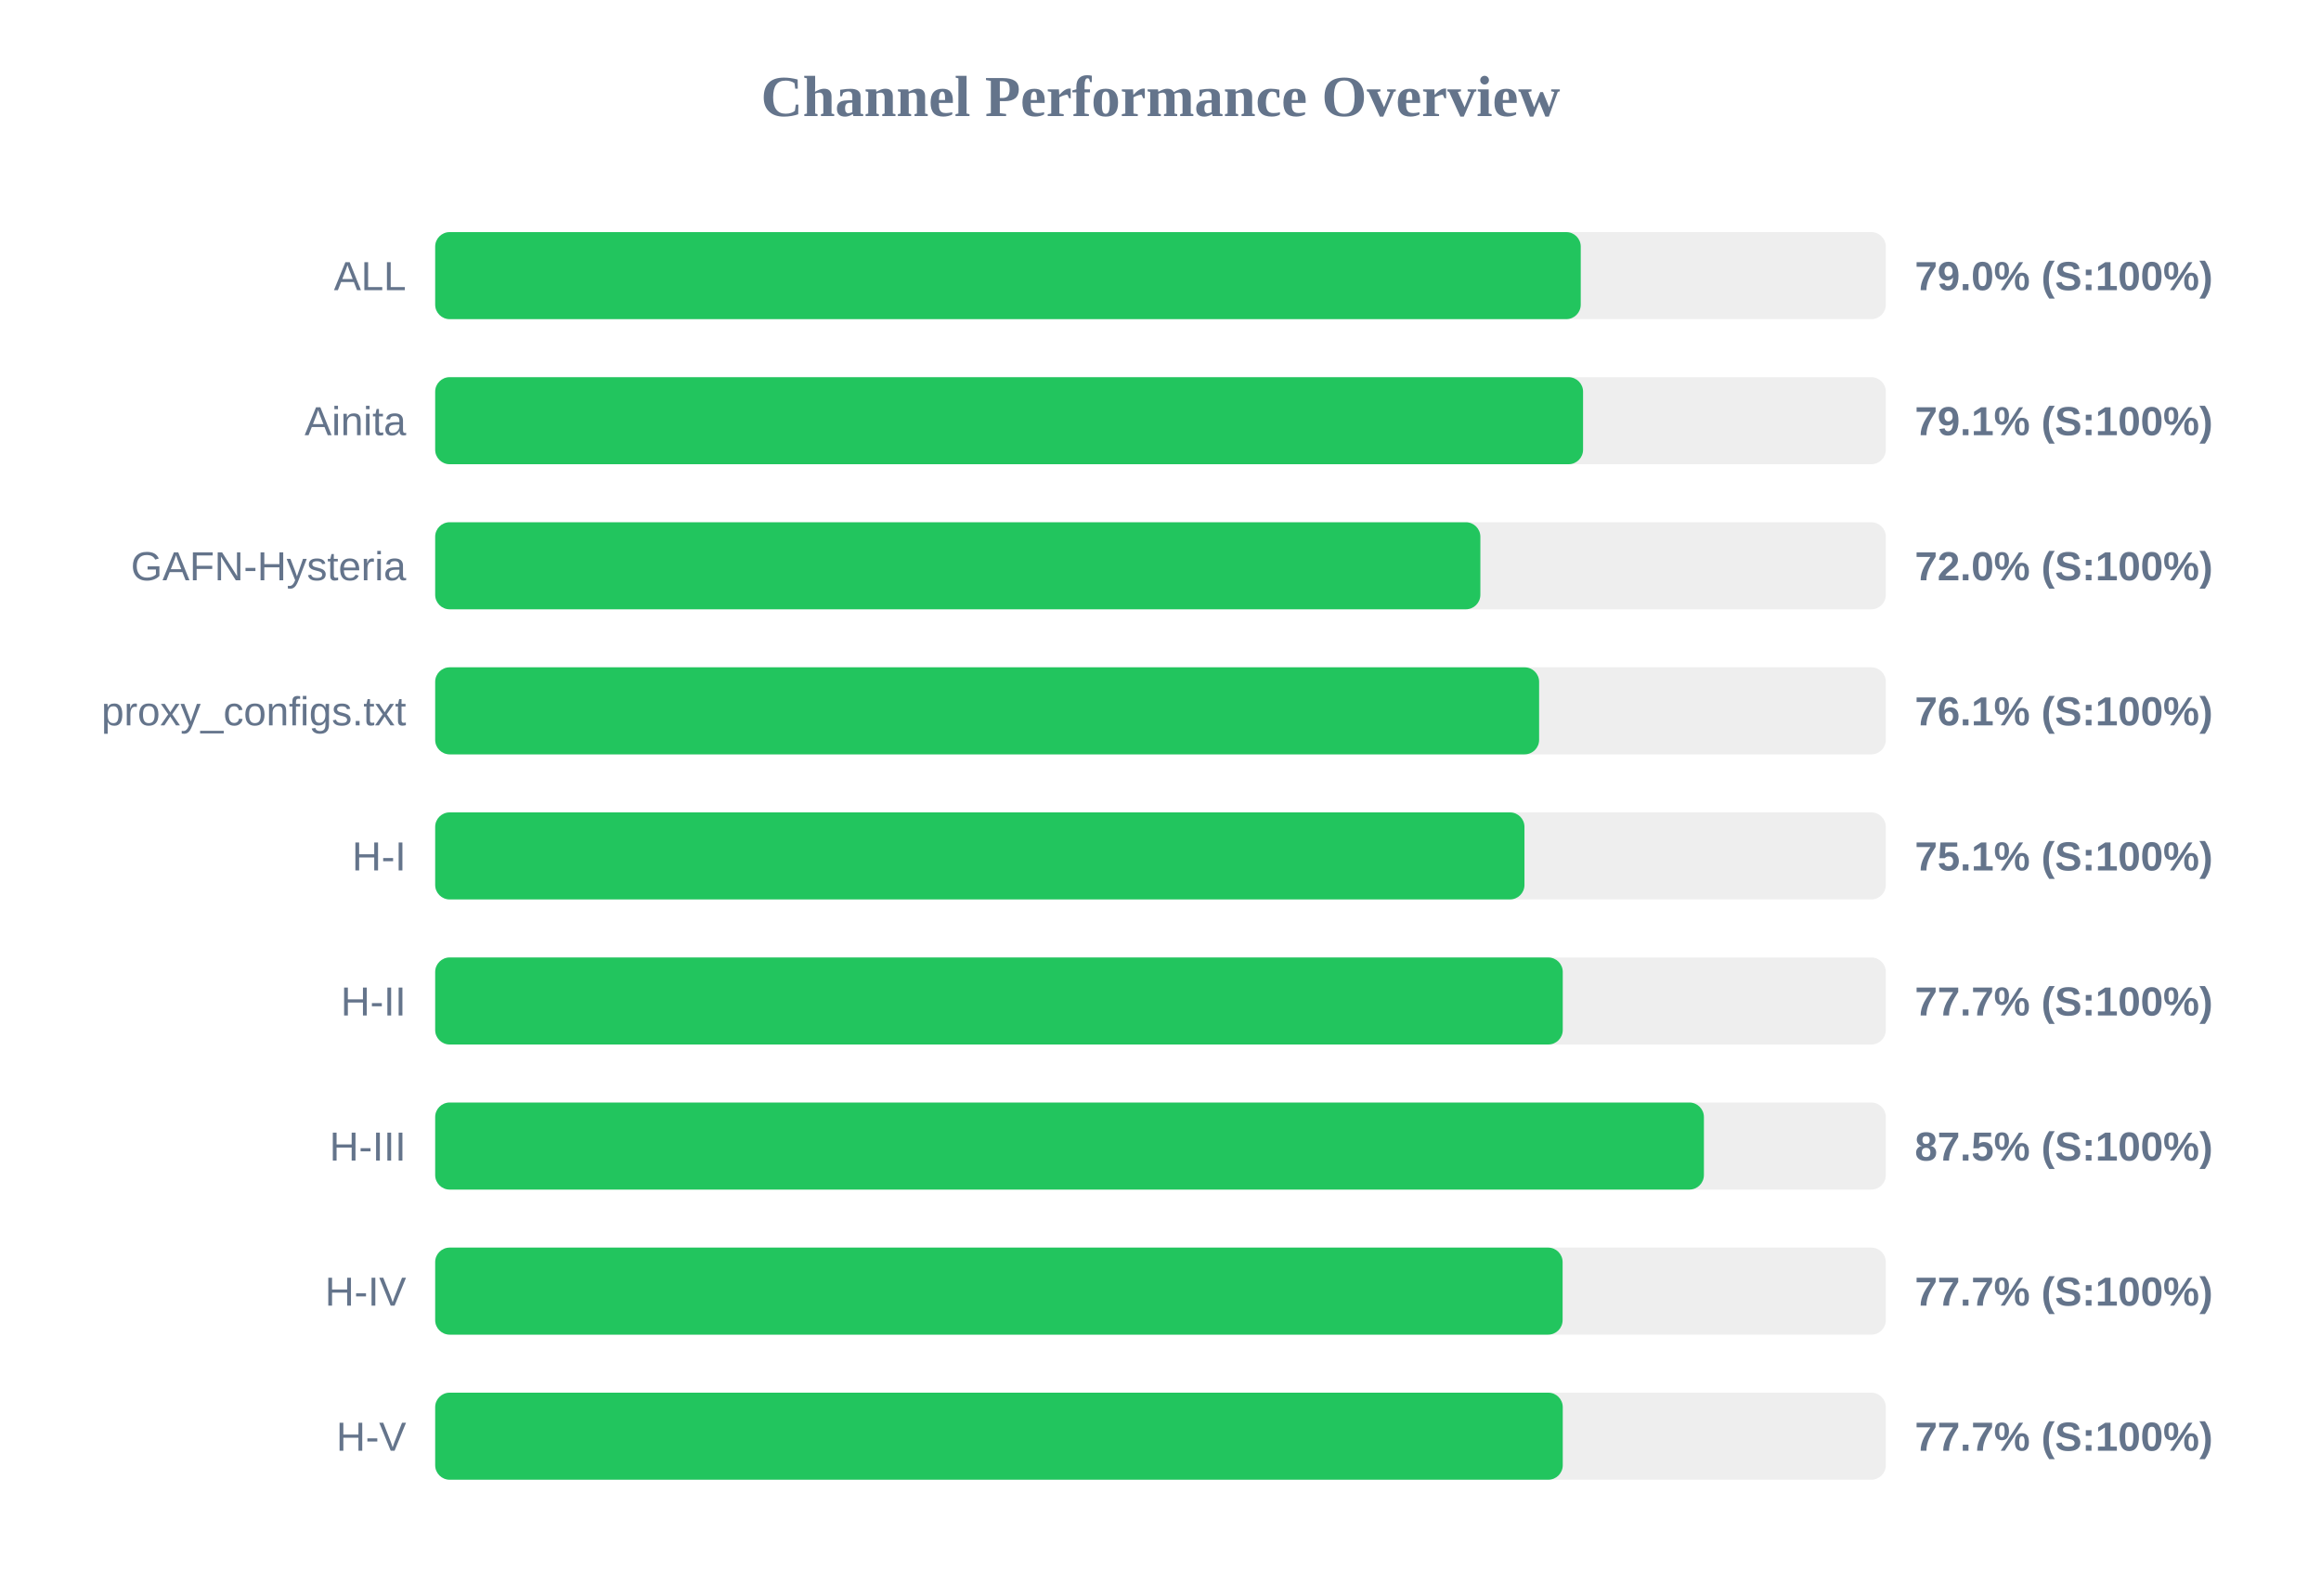
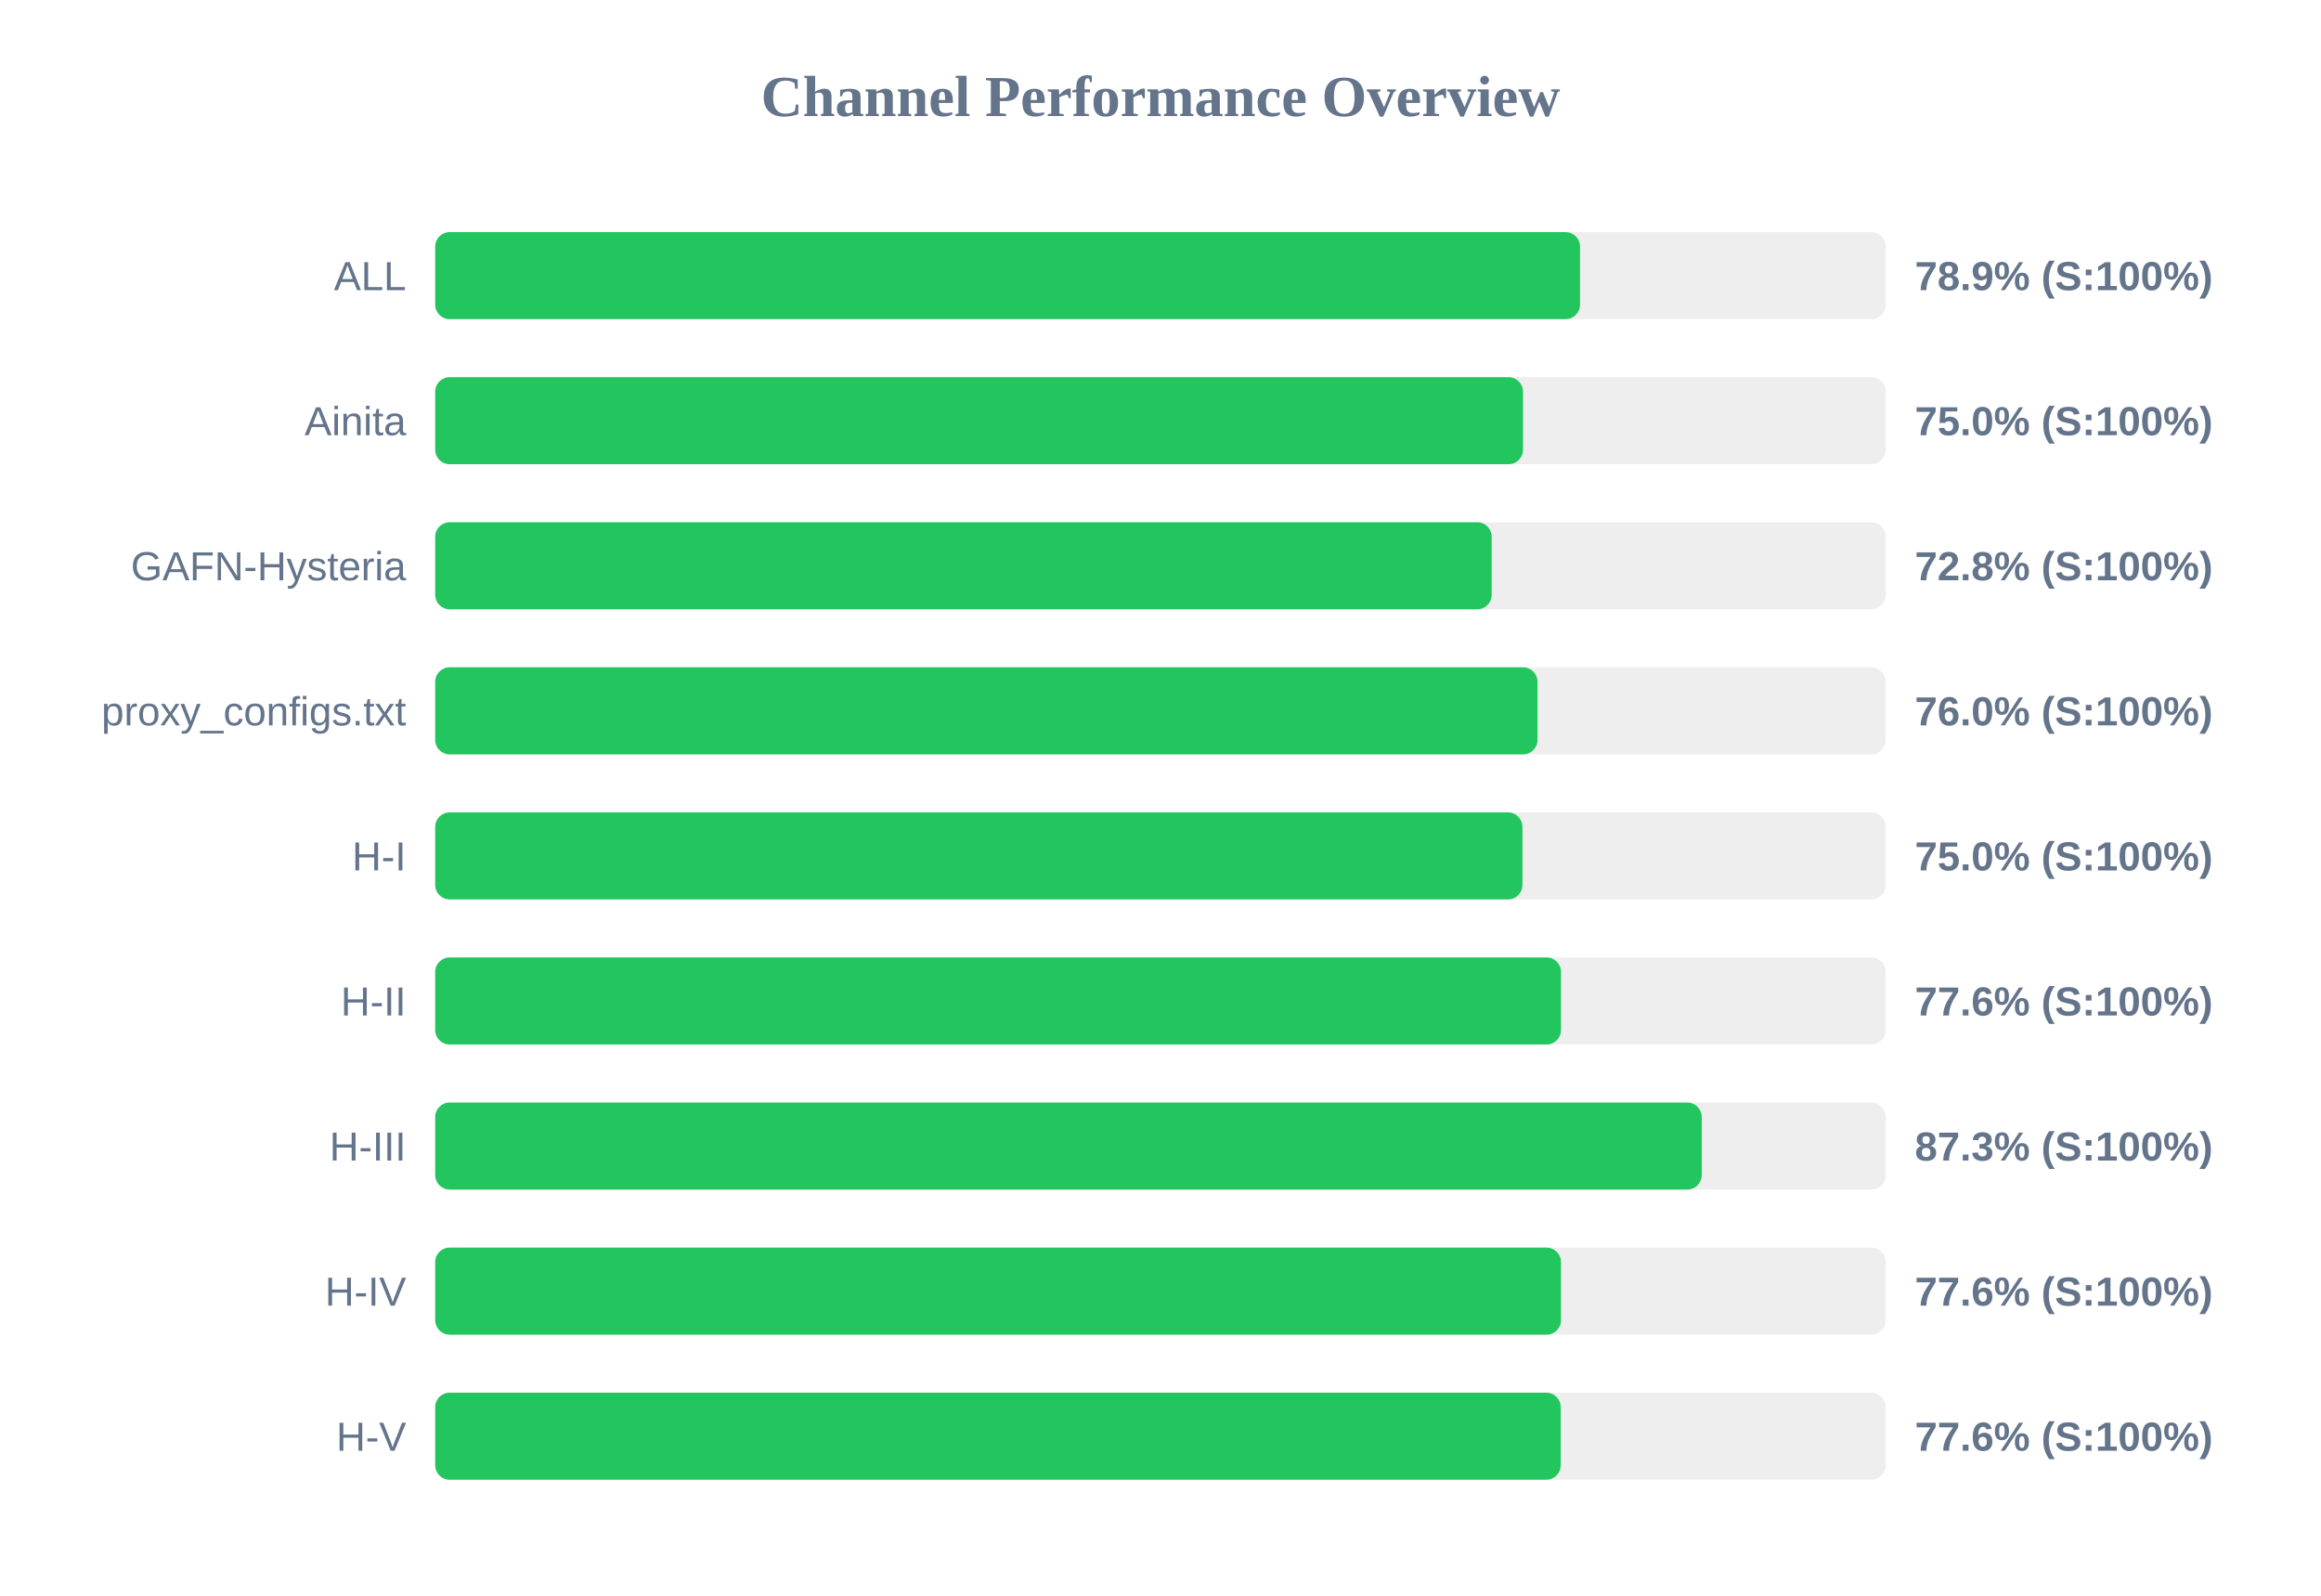
<svg xmlns="http://www.w3.org/2000/svg" width="800" height="550" version="1.1">
  <style>
        .row { font: 14px Arial; fill: #64748b; }
        .score { font: bold 14px Arial; fill: #64748b; }
    </style>
  <text x="400" y="40" text-anchor="middle" font-size="20px" font-weight="bold" fill="#64748b">Channel Performance Overview</text>
  <rect x="150" y="80" width="500" height="30" fill="#eee" rx="5" />
-   <rect x="150" y="80" width="394.85" height="30" fill="#22c55e" rx="5" />
+   <rect x="150" y="80" width="394.6" height="30" fill="#22c55e" rx="5" />
  <text x="140" y="100" text-anchor="end" class="row">ALL</text>
-   <text x="660" y="100" text-anchor="start" class="score">79.0% (S:100%)</text>
+   <text x="660" y="100" text-anchor="start" class="score">78.9% (S:100%)</text>
  <rect x="150" y="130" width="500" height="30" fill="#eee" rx="5" />
-   <rect x="150" y="130" width="395.65" height="30" fill="#22c55e" rx="5" />
+   <rect x="150" y="130" width="374.95" height="30" fill="#22c55e" rx="5" />
  <text x="140" y="150" text-anchor="end" class="row">Ainita</text>
-   <text x="660" y="150" text-anchor="start" class="score">79.1% (S:100%)</text>
+   <text x="660" y="150" text-anchor="start" class="score">75.0% (S:100%)</text>
  <rect x="150" y="180" width="500" height="30" fill="#eee" rx="5" />
-   <rect x="150" y="180" width="360.25" height="30" fill="#22c55e" rx="5" />
+   <rect x="150" y="180" width="364.15" height="30" fill="#22c55e" rx="5" />
  <text x="140" y="200" text-anchor="end" class="row">GAFN-Hysteria</text>
-   <text x="660" y="200" text-anchor="start" class="score">72.0% (S:100%)</text>
+   <text x="660" y="200" text-anchor="start" class="score">72.8% (S:100%)</text>
  <rect x="150" y="230" width="500" height="30" fill="#eee" rx="5" />
-   <rect x="150" y="230" width="380.5" height="30" fill="#22c55e" rx="5" />
+   <rect x="150" y="230" width="379.95" height="30" fill="#22c55e" rx="5" />
  <text x="140" y="250" text-anchor="end" class="row">proxy_configs.txt</text>
-   <text x="660" y="250" text-anchor="start" class="score">76.1% (S:100%)</text>
+   <text x="660" y="250" text-anchor="start" class="score">76.0% (S:100%)</text>
  <rect x="150" y="280" width="500" height="30" fill="#eee" rx="5" />
-   <rect x="150" y="280" width="375.45" height="30" fill="#22c55e" rx="5" />
+   <rect x="150" y="280" width="374.75" height="30" fill="#22c55e" rx="5" />
  <text x="140" y="300" text-anchor="end" class="row">H-I</text>
-   <text x="660" y="300" text-anchor="start" class="score">75.1% (S:100%)</text>
+   <text x="660" y="300" text-anchor="start" class="score">75.0% (S:100%)</text>
  <rect x="150" y="330" width="500" height="30" fill="#eee" rx="5" />
-   <rect x="150" y="330" width="388.65" height="30" fill="#22c55e" rx="5" />
+   <rect x="150" y="330" width="388.05" height="30" fill="#22c55e" rx="5" />
  <text x="140" y="350" text-anchor="end" class="row">H-II</text>
-   <text x="660" y="350" text-anchor="start" class="score">77.7% (S:100%)</text>
+   <text x="660" y="350" text-anchor="start" class="score">77.6% (S:100%)</text>
  <rect x="150" y="380" width="500" height="30" fill="#eee" rx="5" />
-   <rect x="150" y="380" width="437.3" height="30" fill="#22c55e" rx="5" />
+   <rect x="150" y="380" width="436.55" height="30" fill="#22c55e" rx="5" />
  <text x="140" y="400" text-anchor="end" class="row">H-III</text>
-   <text x="660" y="400" text-anchor="start" class="score">87.5% (S:100%)</text>
+   <text x="660" y="400" text-anchor="start" class="score">87.3% (S:100%)</text>
  <rect x="150" y="430" width="500" height="30" fill="#eee" rx="5" />
-   <rect x="150" y="430" width="388.6" height="30" fill="#22c55e" rx="5" />
+   <rect x="150" y="430" width="388.05" height="30" fill="#22c55e" rx="5" />
  <text x="140" y="450" text-anchor="end" class="row">H-IV</text>
-   <text x="660" y="450" text-anchor="start" class="score">77.7% (S:100%)</text>
+   <text x="660" y="450" text-anchor="start" class="score">77.6% (S:100%)</text>
  <rect x="150" y="480" width="500" height="30" fill="#eee" rx="5" />
-   <rect x="150" y="480" width="388.65" height="30" fill="#22c55e" rx="5" />
+   <rect x="150" y="480" width="387.95" height="30" fill="#22c55e" rx="5" />
  <text x="140" y="500" text-anchor="end" class="row">H-V</text>
-   <text x="660" y="500" text-anchor="start" class="score">77.7% (S:100%)</text>
+   <text x="660" y="500" text-anchor="start" class="score">77.6% (S:100%)</text>
</svg>
